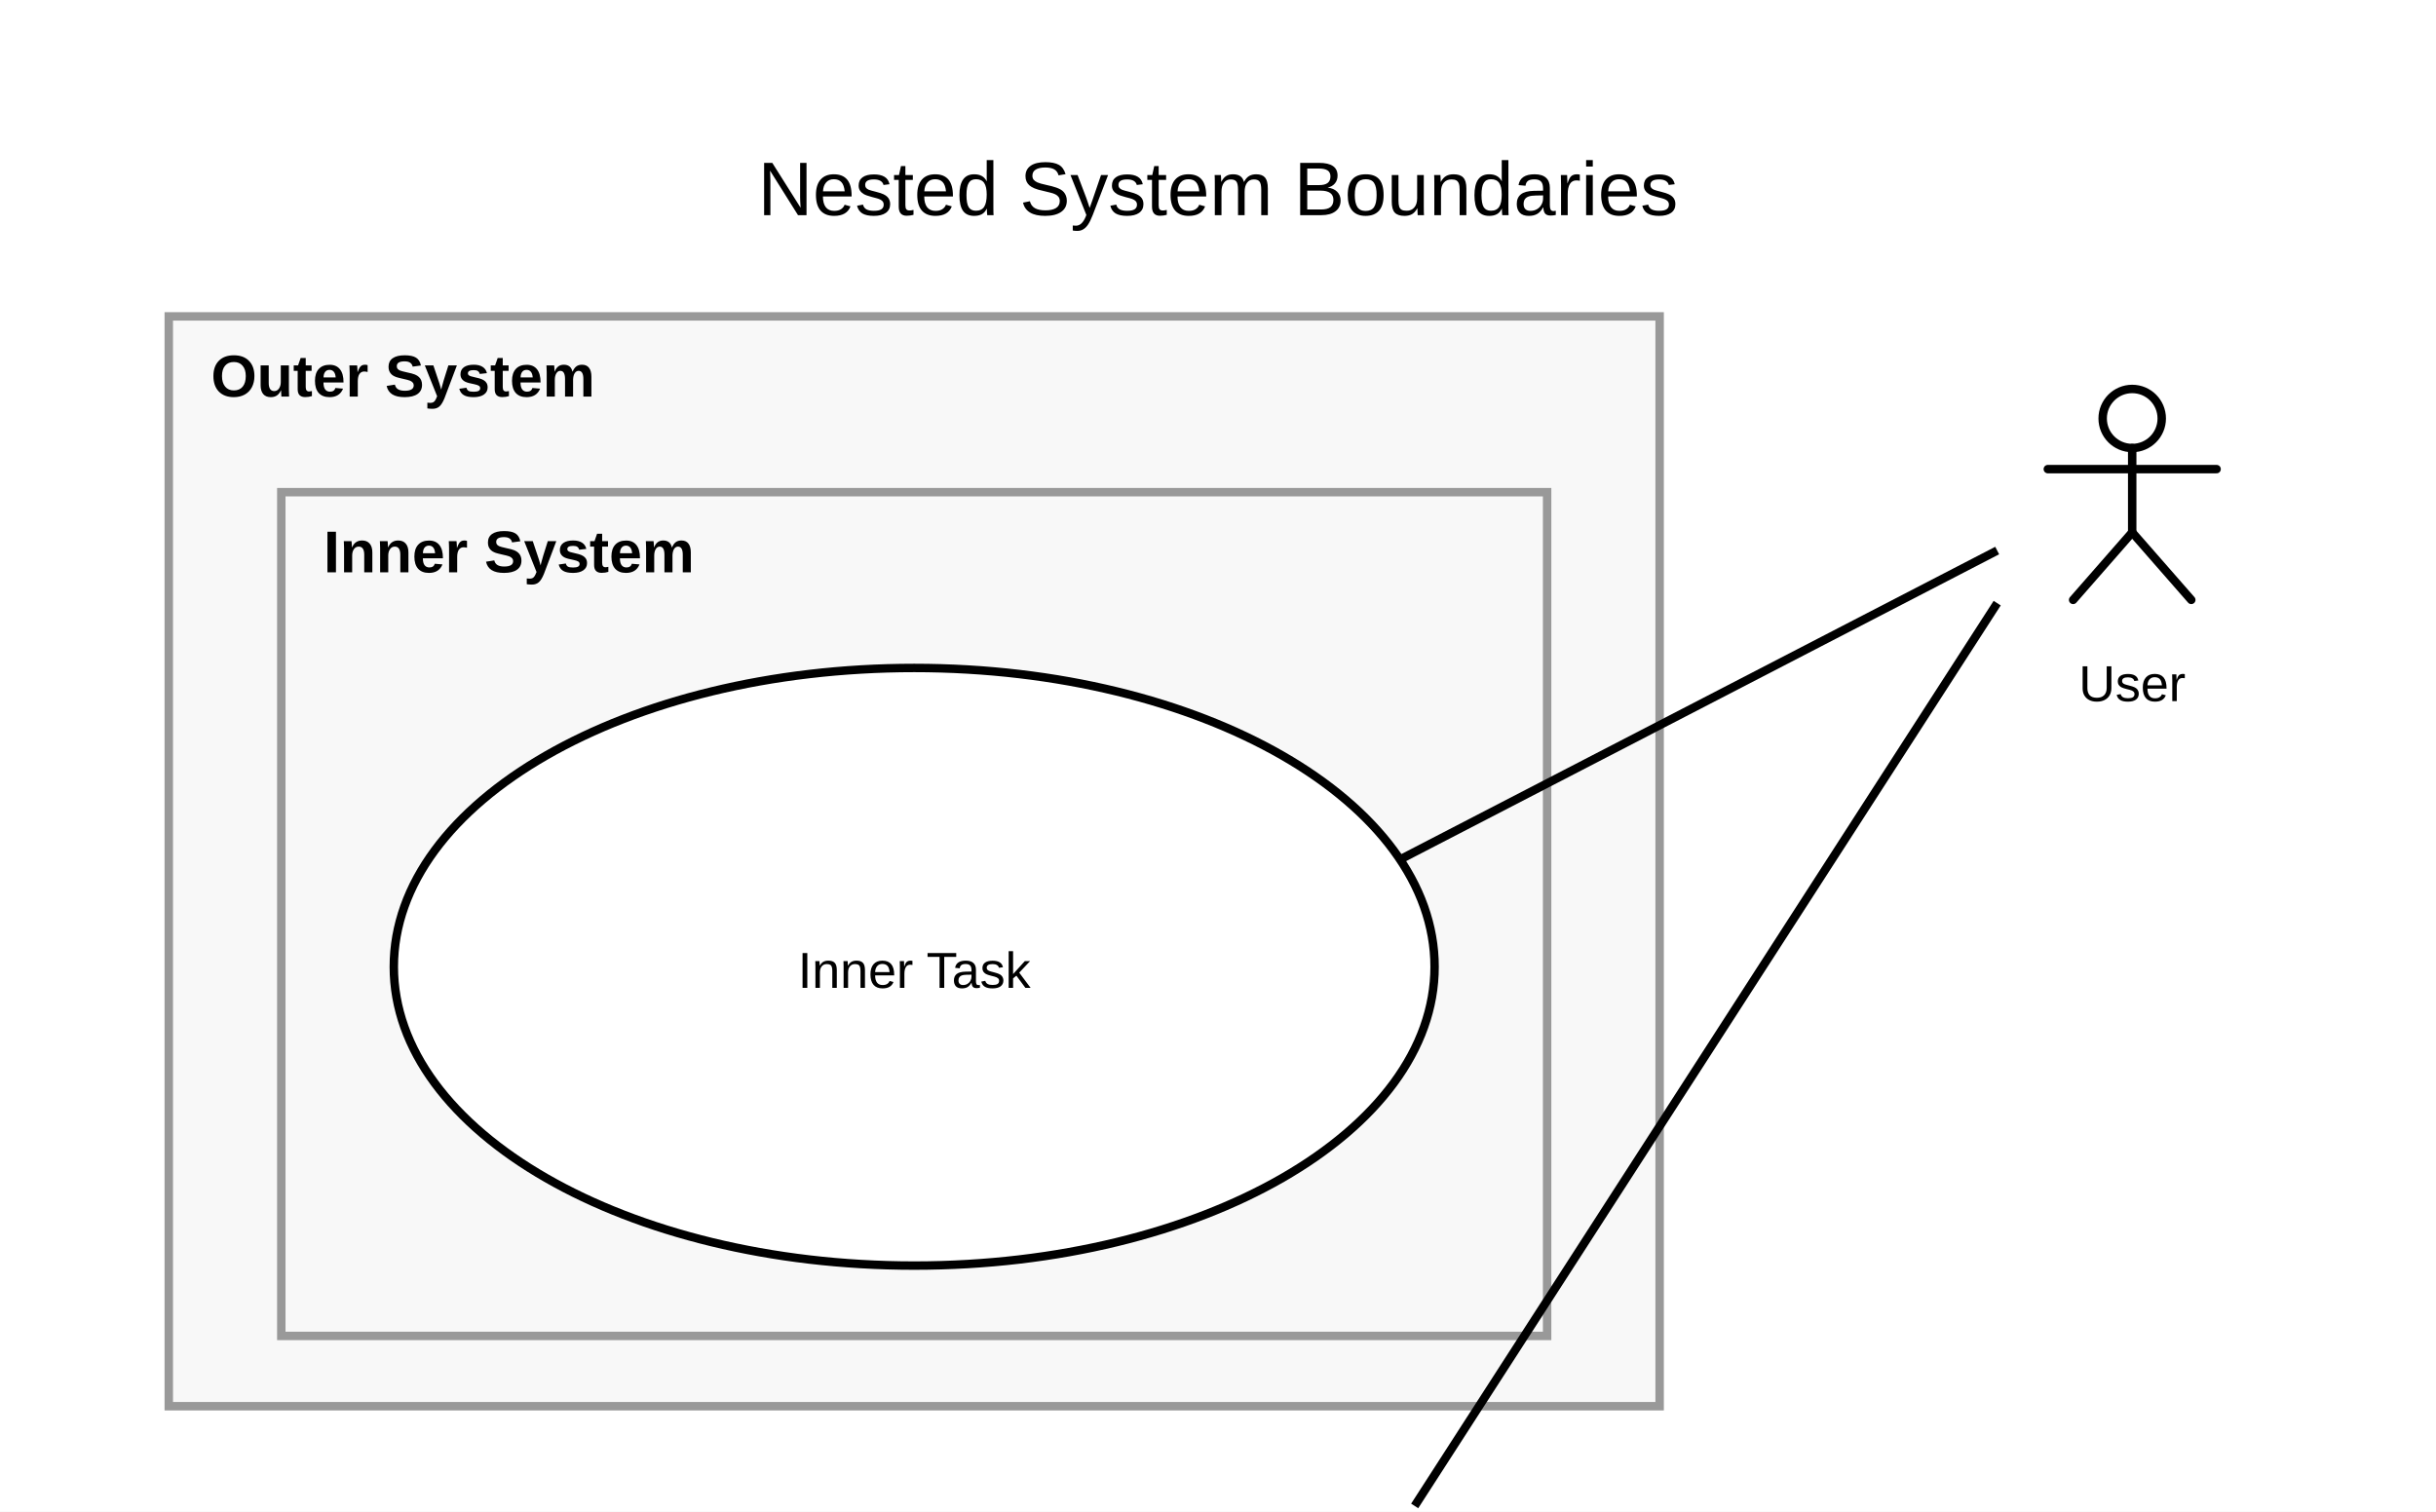
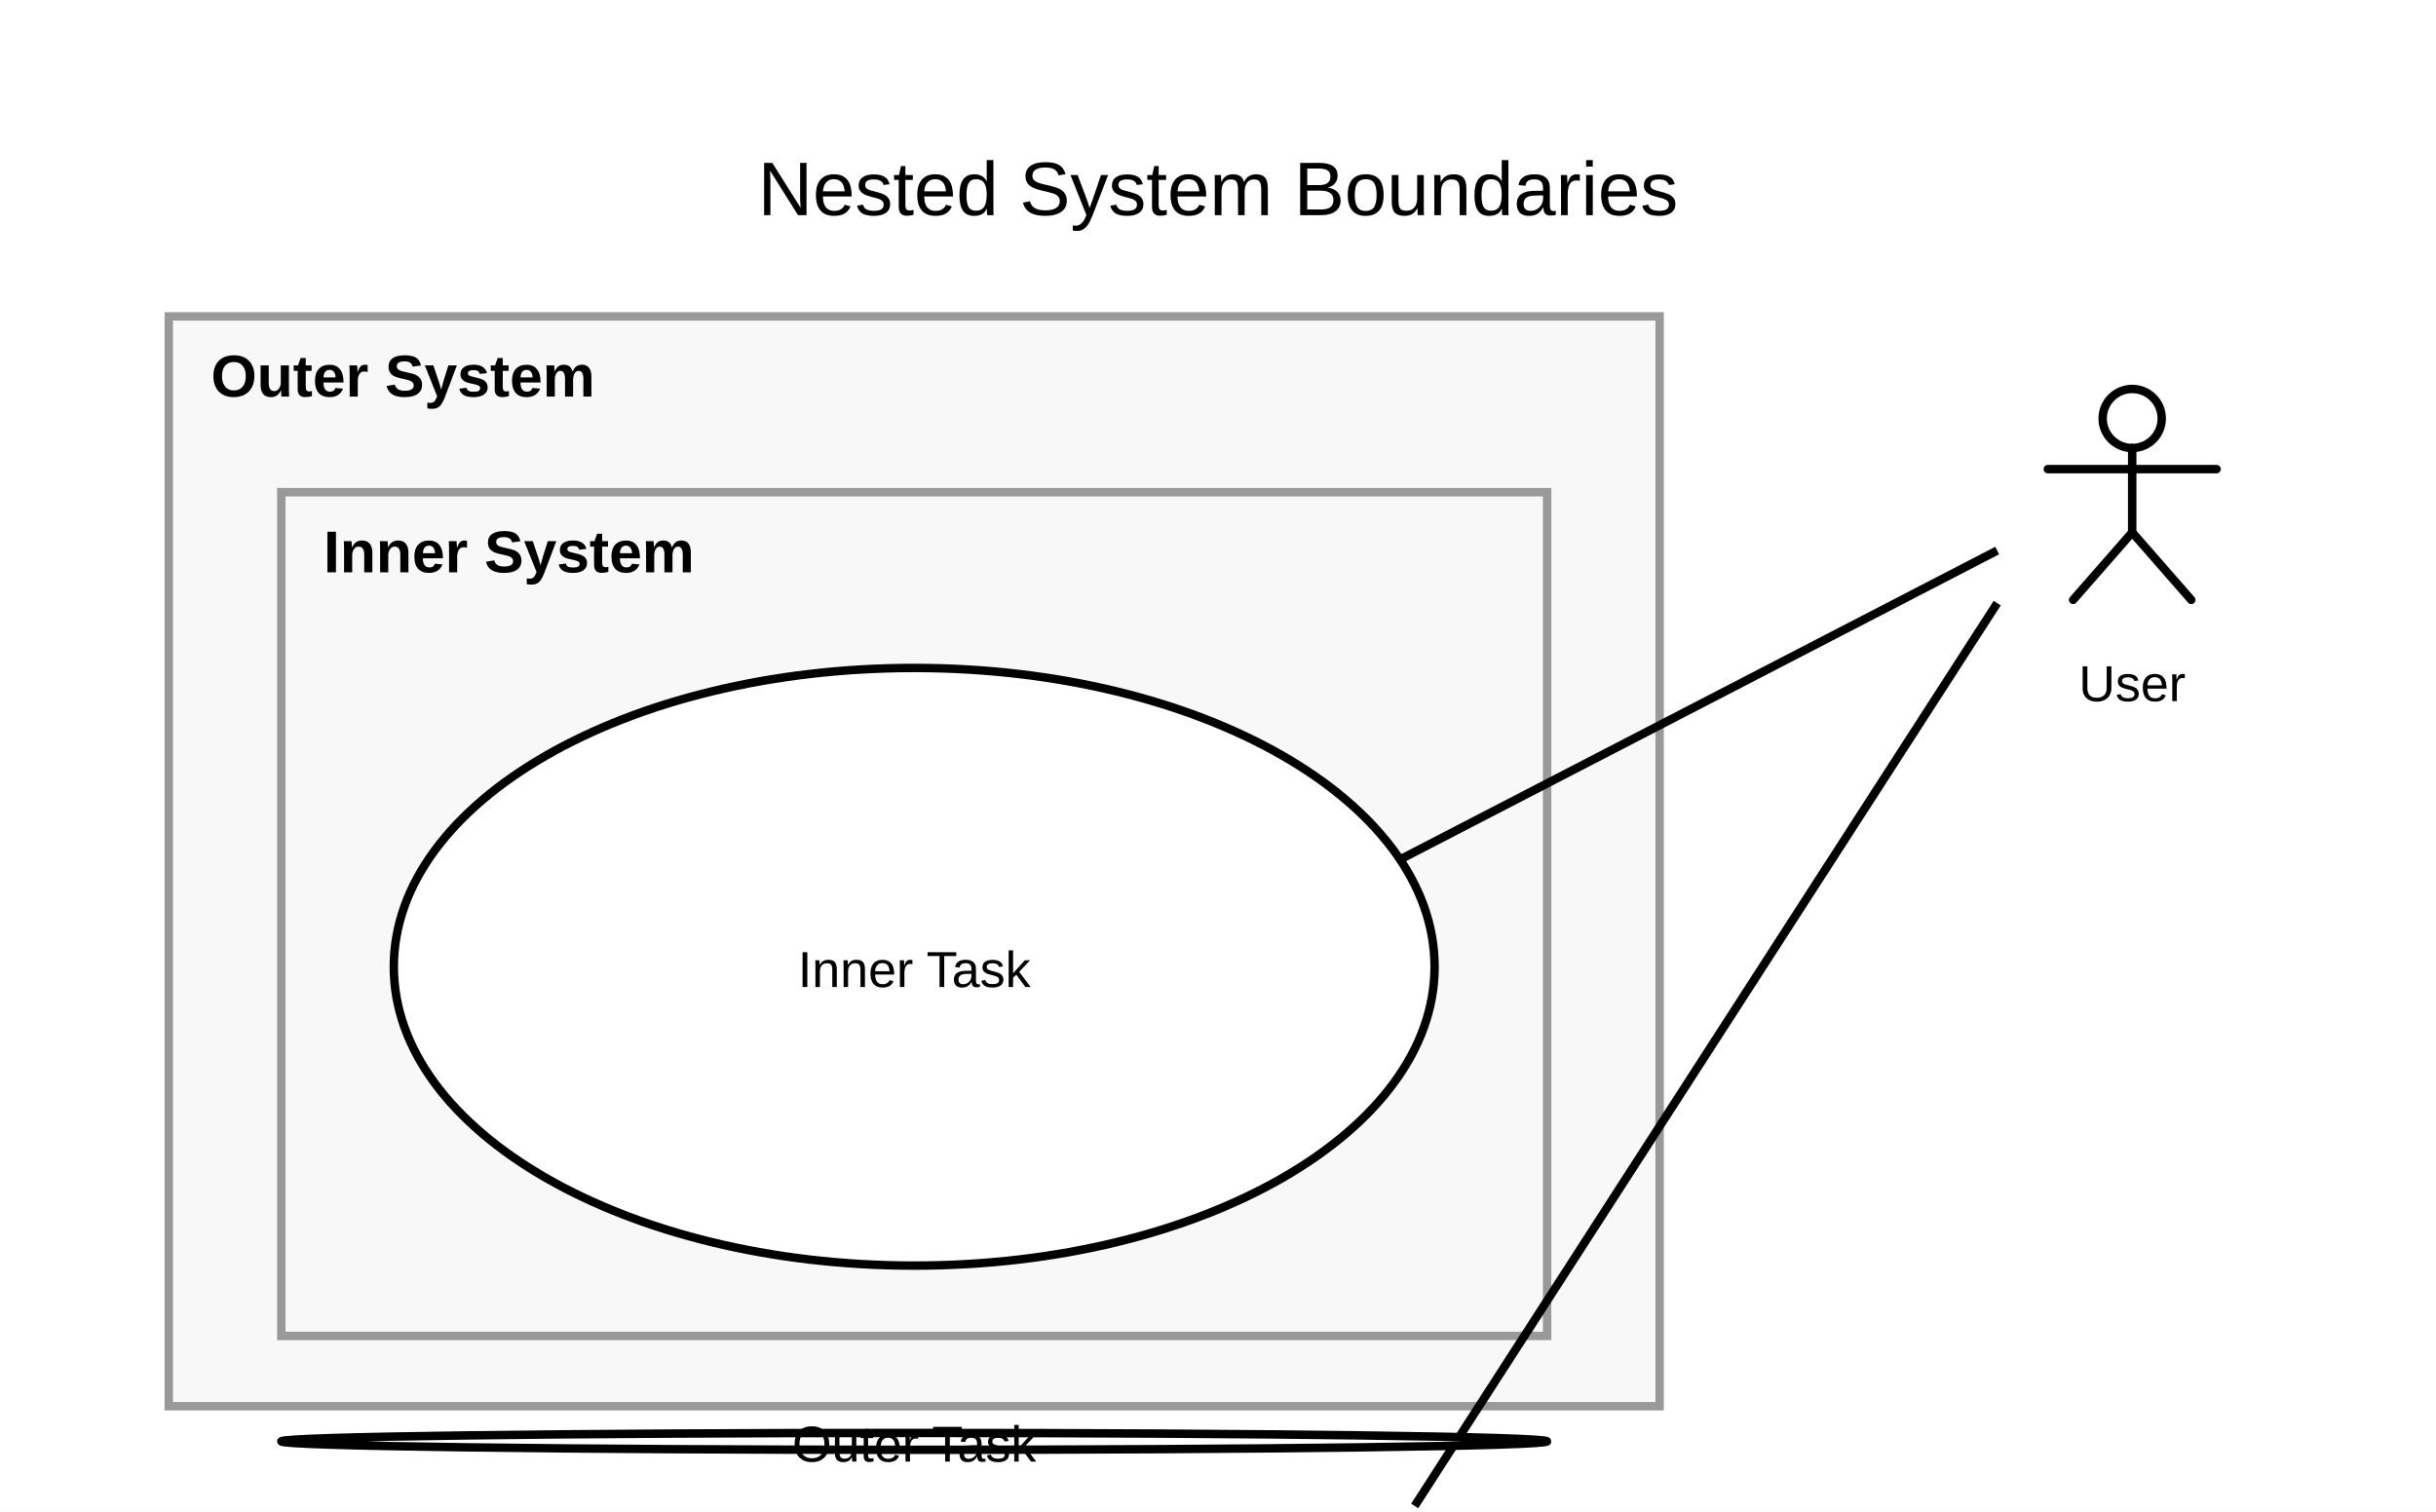
<svg xmlns="http://www.w3.org/2000/svg" width="577.333" height="358.333" viewBox="0 0 577.333 358.333">
  <rect width="100%" height="100%" fill="white" />
  <defs>
    <symbol id="uml-actor" viewBox="0 0 64 64">
      <g fill="none" stroke="#000" stroke-width="2" stroke-linecap="round" stroke-linejoin="round">
        <circle cx="32" cy="13" r="7" />
        <line x1="32" y1="20" x2="32" y2="40" />
        <line x1="12" y1="25" x2="52" y2="25" />
        <line x1="32" y1="40" x2="18" y2="56" />
        <line x1="32" y1="40" x2="46" y2="56" />
      </g>
    </symbol>
  </defs>
  <g id="uml:systemBoundary/1">
    <rect x="40" y="75" width="353.333" height="258.333" fill="#f8f8f8" stroke="#999" stroke-width="2" />
    <text x="50" y="94" font-size="14" font-family="Arial" font-weight="bold" fill="black">
          Outer System
        </text>
  </g>
  <g id="__builtin__:diagram/0">
    <text x="288.667" y="51" text-anchor="middle" font-size="18" font-family="Arial" fill="black">
      <tspan x="288.667" dy="0">Nested System Boundaries</tspan>
    </text>
  </g>
  <g id="uml:systemBoundary/2">
    <rect x="66.667" y="116.667" width="300" height="200" fill="#f8f8f8" stroke="#999" stroke-width="2" />
    <text x="76.667" y="135.667" font-size="14" font-family="Arial" font-weight="bold" fill="black">
          Inner System
        </text>
  </g>
  <g id="uml:actor/5">
    <svg x="473.333" y="86.2" width="64" height="64" viewBox="0 0 64 64" fill="black">
      <use href="#uml-actor" />
    </svg>
    <text x="505.333" y="166.2" text-anchor="middle" font-size="12" font-family="Arial" fill="black">
      <tspan x="505.333" dy="0">User</tspan>
    </text>
  </g>
  <line x1="473.333" y1="142.972" x2="335.279" y2="356.97" stroke="black" stroke-width="2" />
  <g id="uml:usecase/3">
-     <ellipse cx="216.667" cy="391.667" rx="150" ry="25" fill="white" stroke="black" stroke-width="2" />
-     <text x="216.667" y="396.667" text-anchor="middle" font-size="12" font-family="Arial" fill="black">
-           Outer Task
-         </text>
+     <ellipse cx="216.667" cy="341.667" rx="150" ry="2" fill="white" stroke="black" stroke-width="2" />
+     <text x="216.667" y="346.467" text-anchor="middle" font-size="12" font-family="Arial" fill="black">
+       <tspan x="216.667" dy="0">Outer Task</tspan>
+     </text>
  </g>
  <line x1="473.333" y1="130.501" x2="331.787" y2="203.751" stroke="black" stroke-width="2" />
  <g id="uml:usecase/4">
    <ellipse cx="216.667" cy="229.167" rx="123.333" ry="70.833" fill="white" stroke="black" stroke-width="2" />
-     <text x="216.667" y="234.167" text-anchor="middle" font-size="12" font-family="Arial" fill="black">
-           Inner Task
-         </text>
+     <text x="216.667" y="233.967" text-anchor="middle" font-size="12" font-family="Arial" fill="black">
+       <tspan x="216.667" dy="0">Inner Task</tspan>
+     </text>
  </g>
</svg>
